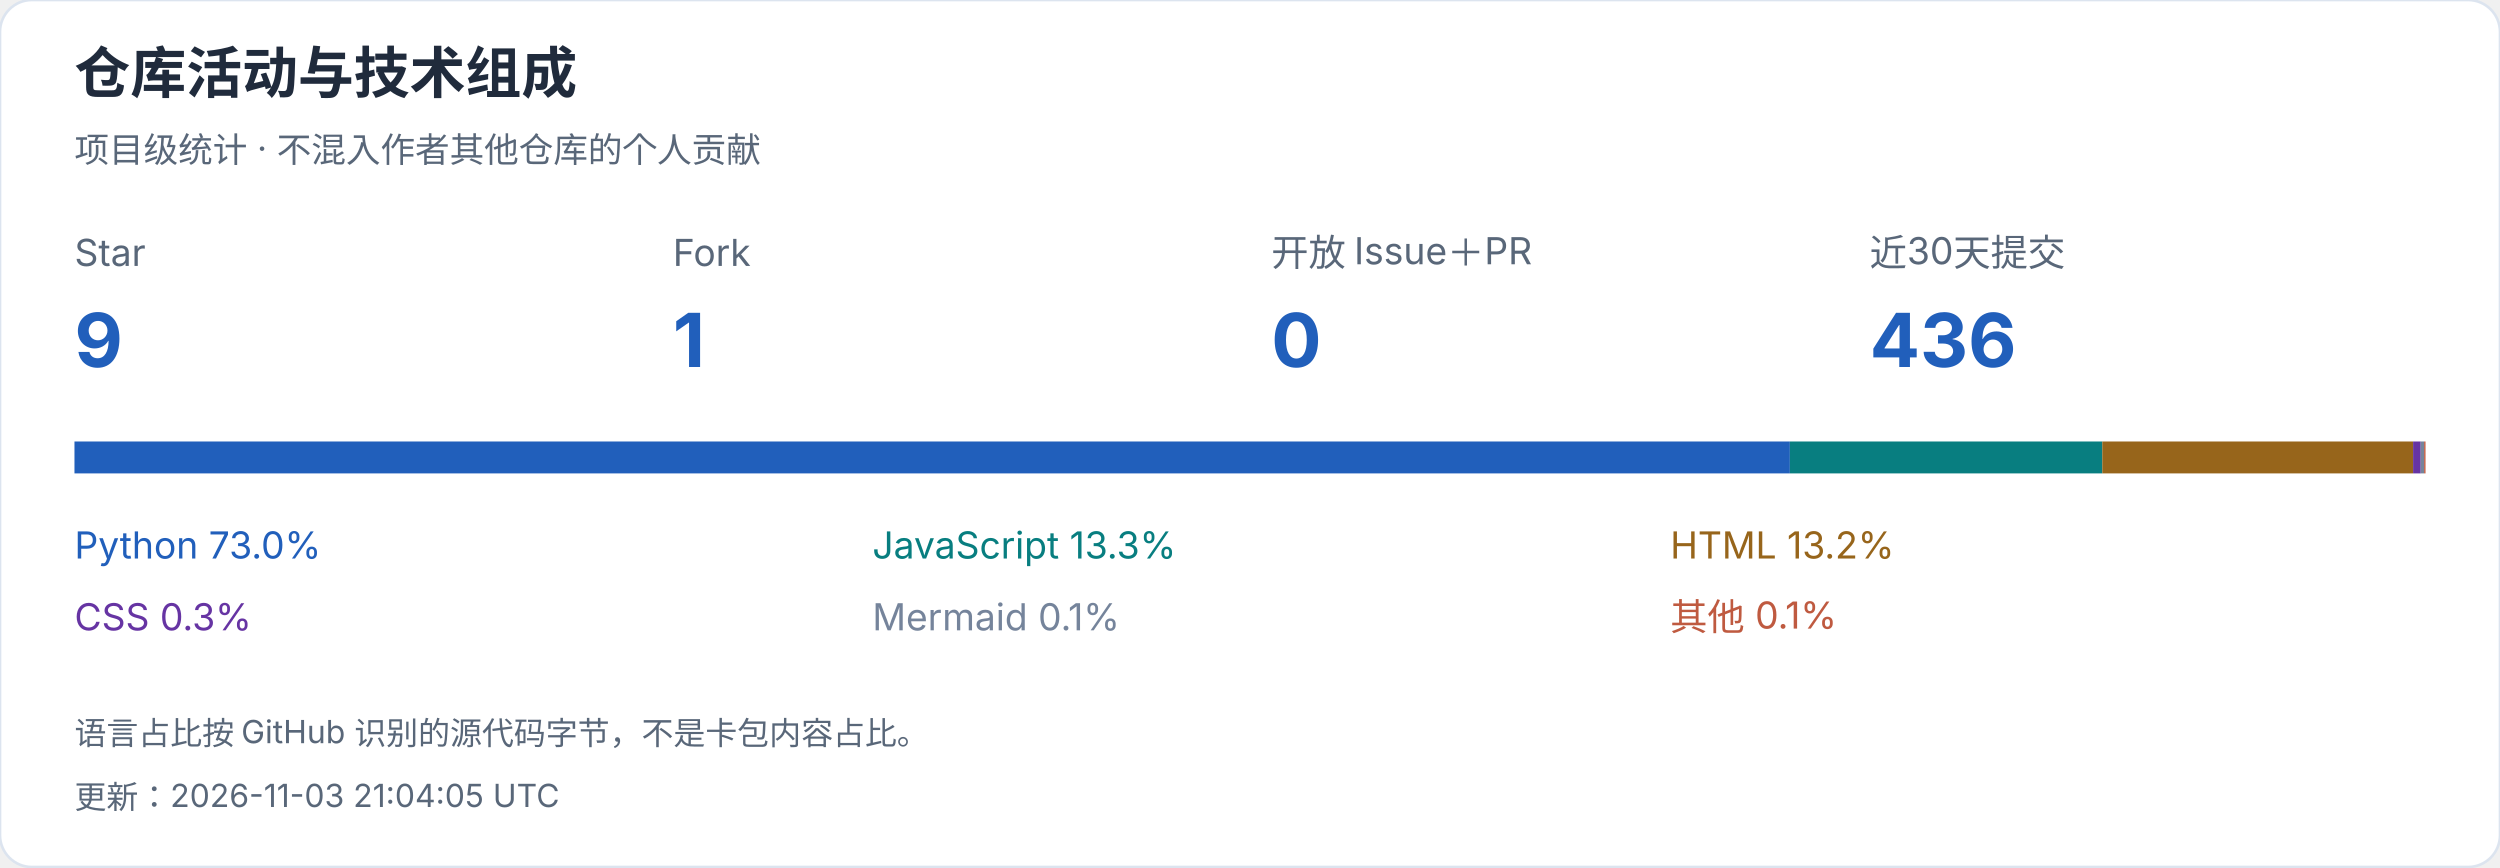
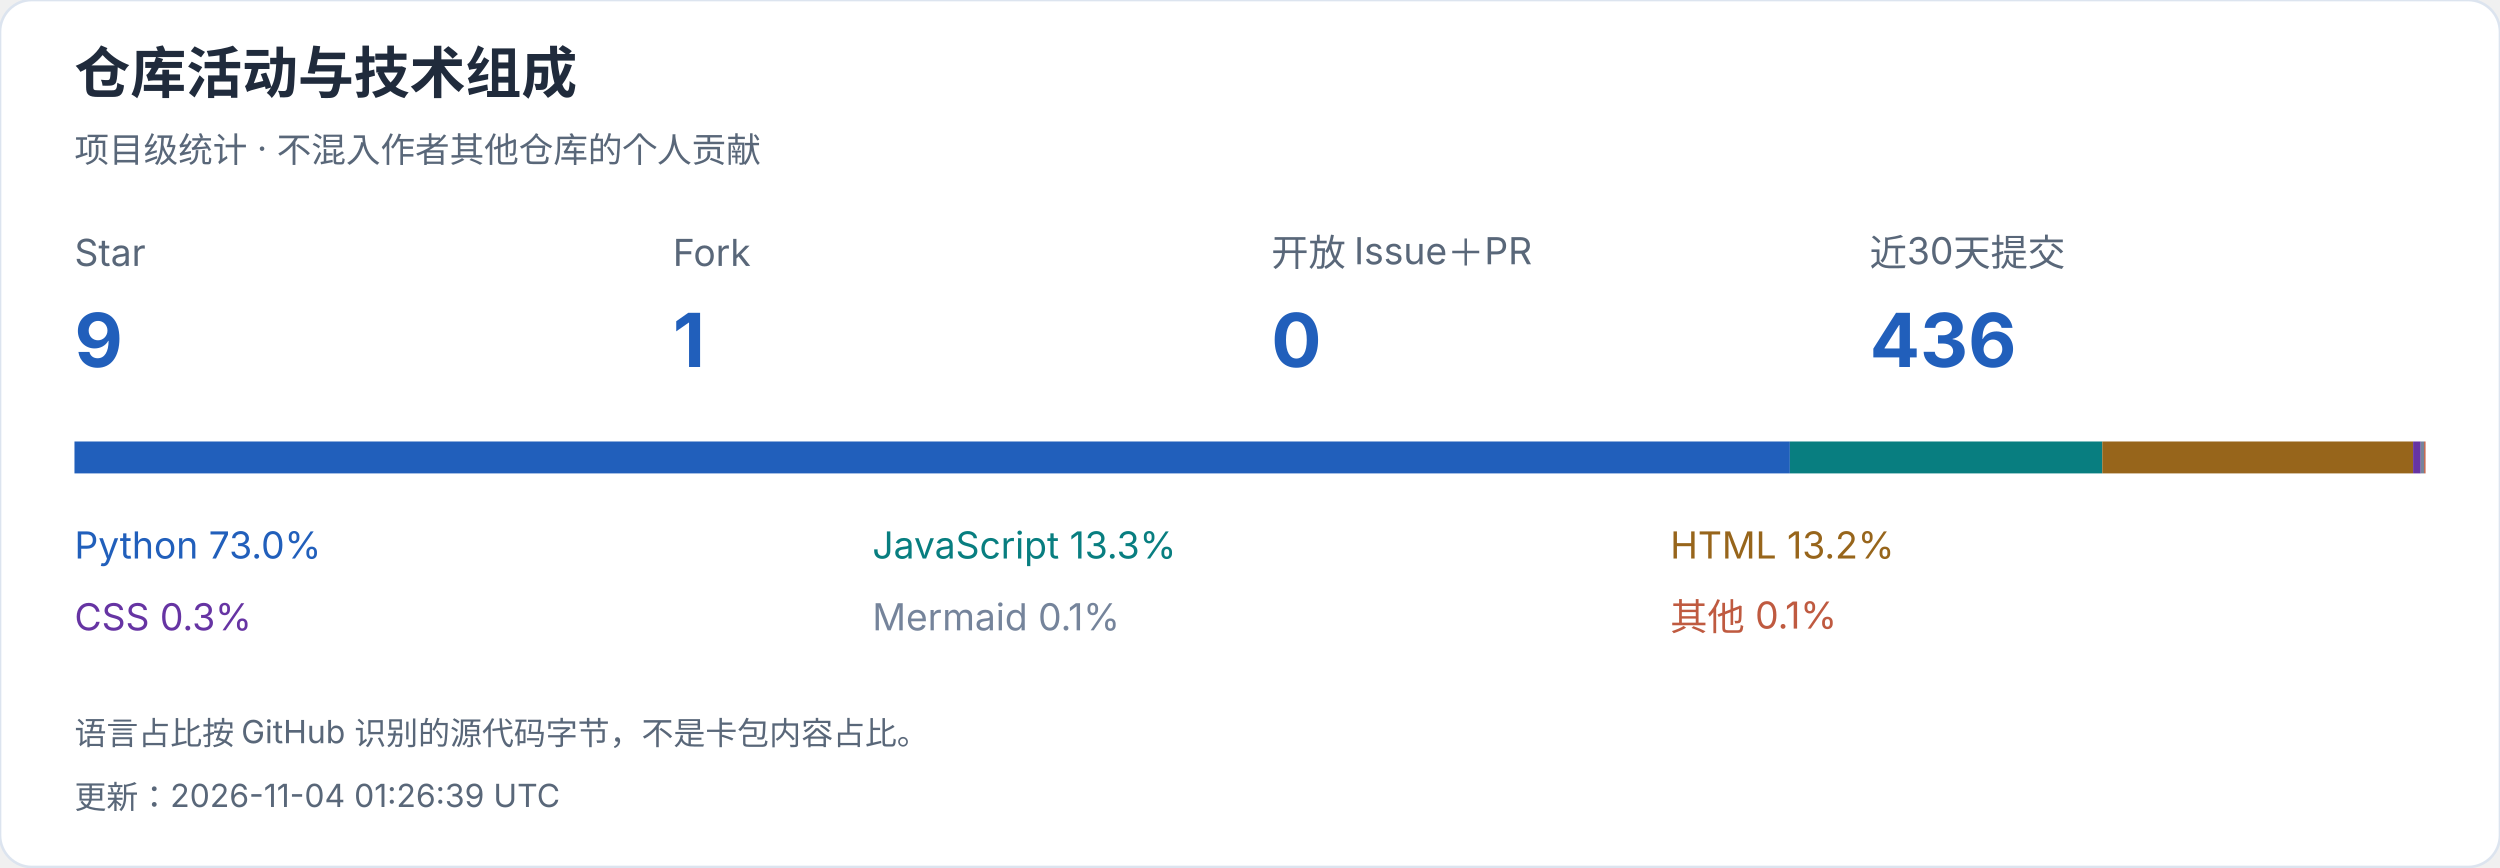
<svg xmlns="http://www.w3.org/2000/svg" width="940" height="326" viewBox="0 0 940 326" role="img" aria-label="仓库活动与技术组成">
  <style>text{font-family:-apple-system,BlinkMacSystemFont,"Segoe UI","PingFang SC","Microsoft YaHei",sans-serif;font-variant-numeric:tabular-nums}</style>
  <rect width="940" height="326" rx="12" fill="white" stroke="#dce4ef" />
  <text x="28" y="35" font-size="21" fill="#202b3c" font-weight="650" text-anchor="start">仓库活动与技术组成</text>
  <text x="28" y="61" font-size="13" fill="#596779" font-weight="400" text-anchor="start">项目级统计 · 不混入作者其他仓库的个人贡献</text>
  <text x="28" y="100" font-size="14" fill="#596779" font-weight="400" text-anchor="start">Star</text>
  <text x="28" y="138" font-size="28" fill="#215fbb" font-weight="650" text-anchor="start">9</text>
  <text x="253" y="100" font-size="14" fill="#596779" font-weight="400" text-anchor="start">Fork</text>
  <text x="253" y="138" font-size="28" fill="#215fbb" font-weight="650" text-anchor="start">1</text>
  <text x="478" y="100" font-size="14" fill="#596779" font-weight="400" text-anchor="start">开放 Issue＋PR</text>
  <text x="478" y="138" font-size="28" fill="#215fbb" font-weight="650" text-anchor="start">0</text>
  <text x="703" y="100" font-size="14" fill="#596779" font-weight="400" text-anchor="start">近30天提交</text>
  <text x="703" y="138" font-size="28" fill="#215fbb" font-weight="650" text-anchor="start">436</text>
  <rect x="28.000" y="166" width="644.991" height="12" fill="#215fbb" />
  <text x="28" y="210" font-size="14" fill="#215fbb" font-weight="400" text-anchor="start">Python  73.0%</text>
  <rect x="672.991" y="166" width="117.473" height="12" fill="#087e80" />
  <text x="328" y="210" font-size="14" fill="#087e80" font-weight="400" text-anchor="start">JavaScript  13.3%</text>
  <rect x="790.463" y="166" width="116.862" height="12" fill="#97651b" />
  <text x="628" y="210" font-size="14" fill="#97651b" font-weight="400" text-anchor="start">HTML  13.2%</text>
  <rect x="907.325" y="166" width="2.867" height="12" fill="#6634a3" />
  <text x="28" y="237" font-size="14" fill="#6634a3" font-weight="400" text-anchor="start">CSS  0.3%</text>
  <rect x="910.192" y="166" width="1.278" height="12" fill="#75849b" />
  <text x="328" y="237" font-size="14" fill="#75849b" font-weight="400" text-anchor="start">Mermaid  0.1%</text>
  <rect x="911.469" y="166" width="0.531" height="12" fill="#bf5a40" />
  <text x="628" y="237" font-size="14" fill="#bf5a40" font-weight="400" text-anchor="start">其他  0.1%</text>
  <text x="28" y="280" font-size="12" fill="#596779" font-weight="400" text-anchor="start">语言占比按 GitHub 识别的源代码字节，不是卡包内容占比。</text>
-   <text x="28" y="304" font-size="12" fill="#596779" font-weight="400" text-anchor="start">更新：2026-11-03 21:04:05 UTC</text>
+   <text x="28" y="304" font-size="12" fill="#596779" font-weight="400" text-anchor="start">更新：2026-11-04 01:26:39 UTC</text>
</svg>
